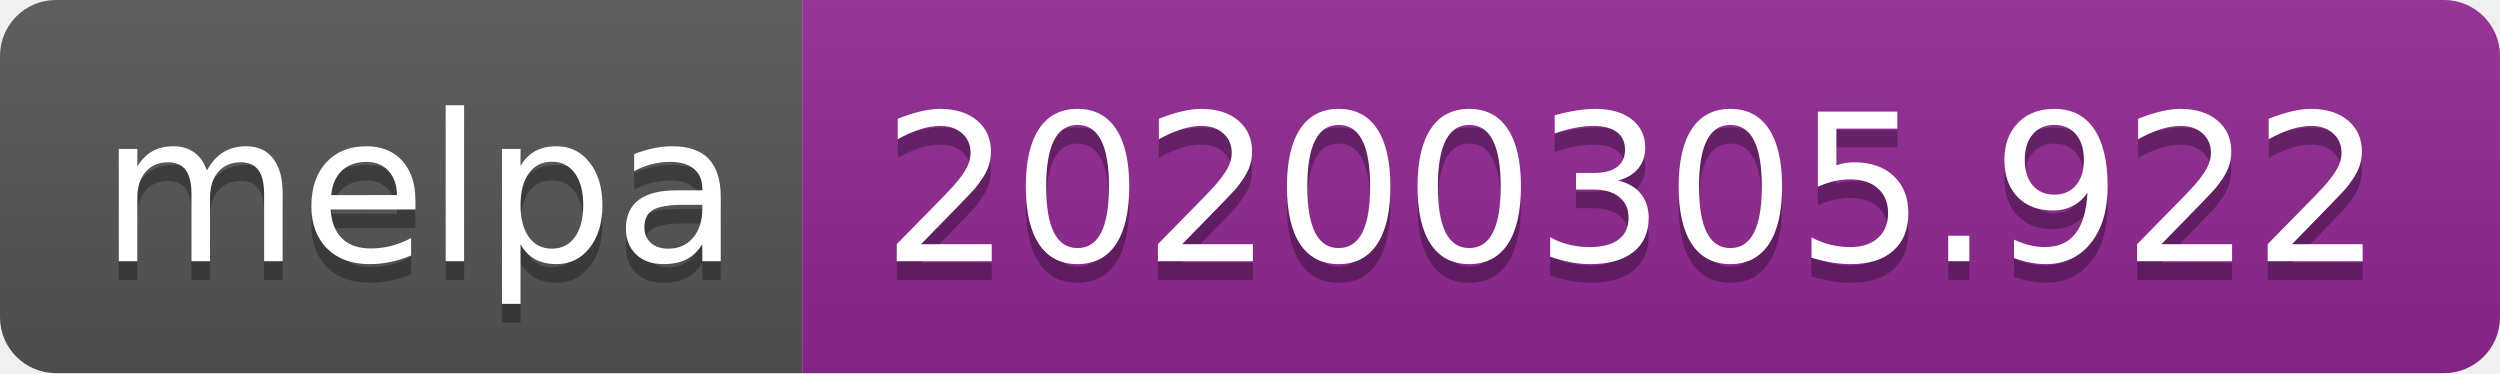
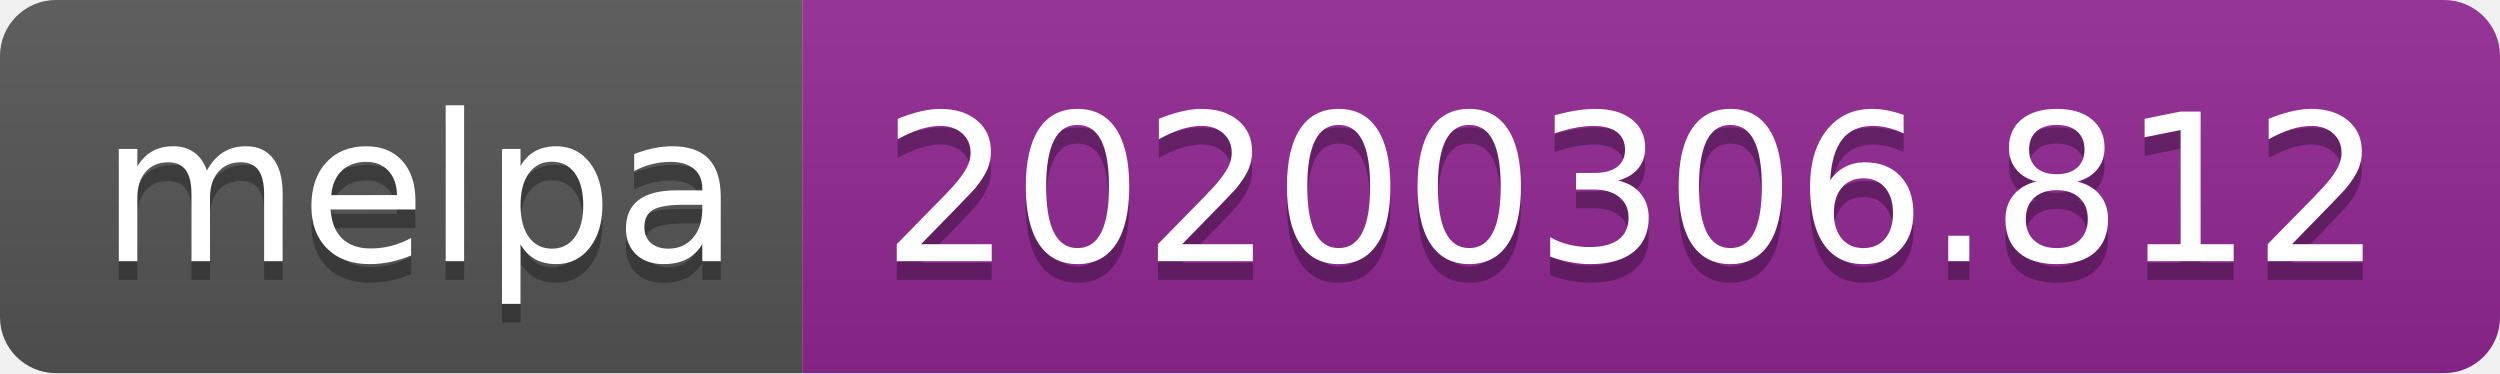
<svg xmlns="http://www.w3.org/2000/svg" width="134" height="20">
  <linearGradient id="b" x2="0" y2="100%">
    <stop offset="0" stop-color="#bbb" stop-opacity=".1" />
    <stop offset="1" stop-opacity=".1" />
  </linearGradient>
  <clipPath id="a">
    <rect width="134" height="20" rx="3" fill="#fff" />
  </clipPath>
  <g clip-path="url(#a)">
    <path fill="#555" d="M0 0h43v20H0z" />
    <path fill="#922793" d="M43 0h91v20H43z" />
    <path fill="url(#b)" d="M0 0h134v20H0z" />
  </g>
  <g fill="#fff" text-anchor="middle" font-family="DejaVu Sans,Verdana,Geneva,sans-serif" font-size="110">
    <text x="225" y="150" fill="#010101" fill-opacity=".3" transform="scale(.1)" textLength="330">melpa</text>
    <text x="225" y="140" transform="scale(.1)" textLength="330">melpa</text>
-     <text x="875" y="150" fill="#010101" fill-opacity=".3" transform="scale(.1)" textLength="810">20200305.922</text>
-     <text x="875" y="140" transform="scale(.1)" textLength="810">20200305.922</text>
+     <text x="875" y="150" fill="#010101" fill-opacity=".3" transform="scale(.1)" textLength="810">20200306.812</text>
+     <text x="875" y="140" transform="scale(.1)" textLength="810">20200306.812</text>
  </g>
</svg>
